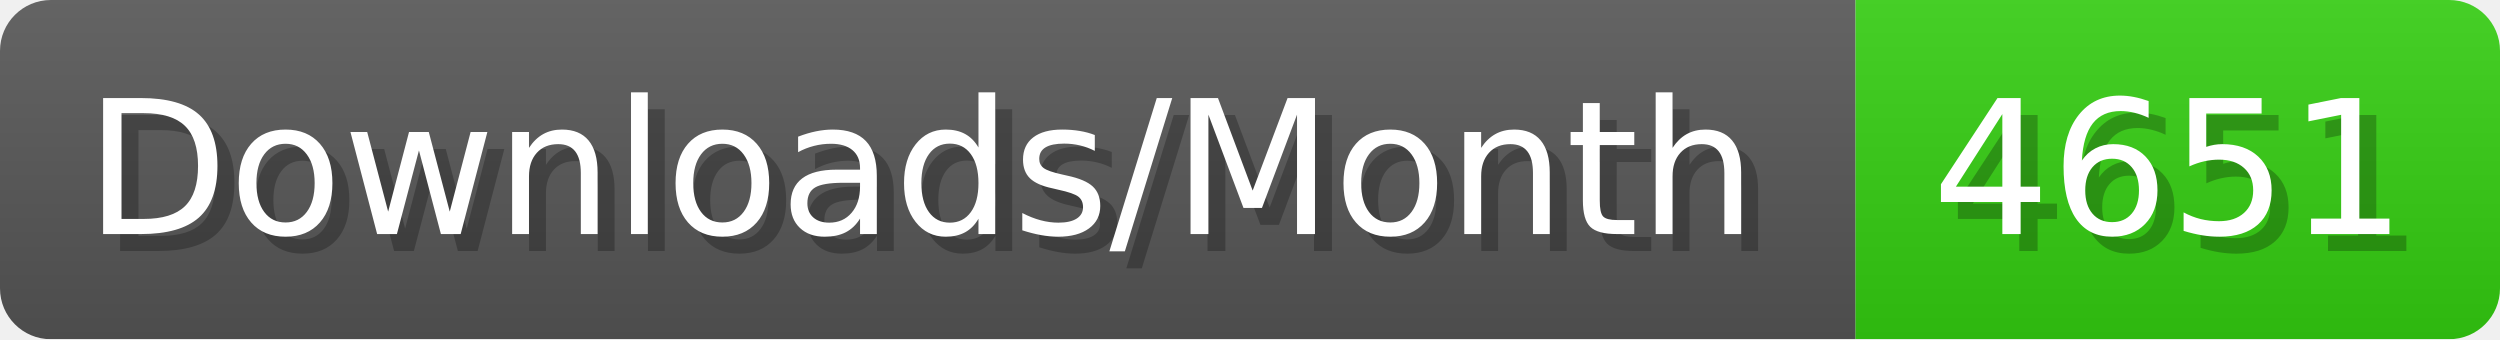
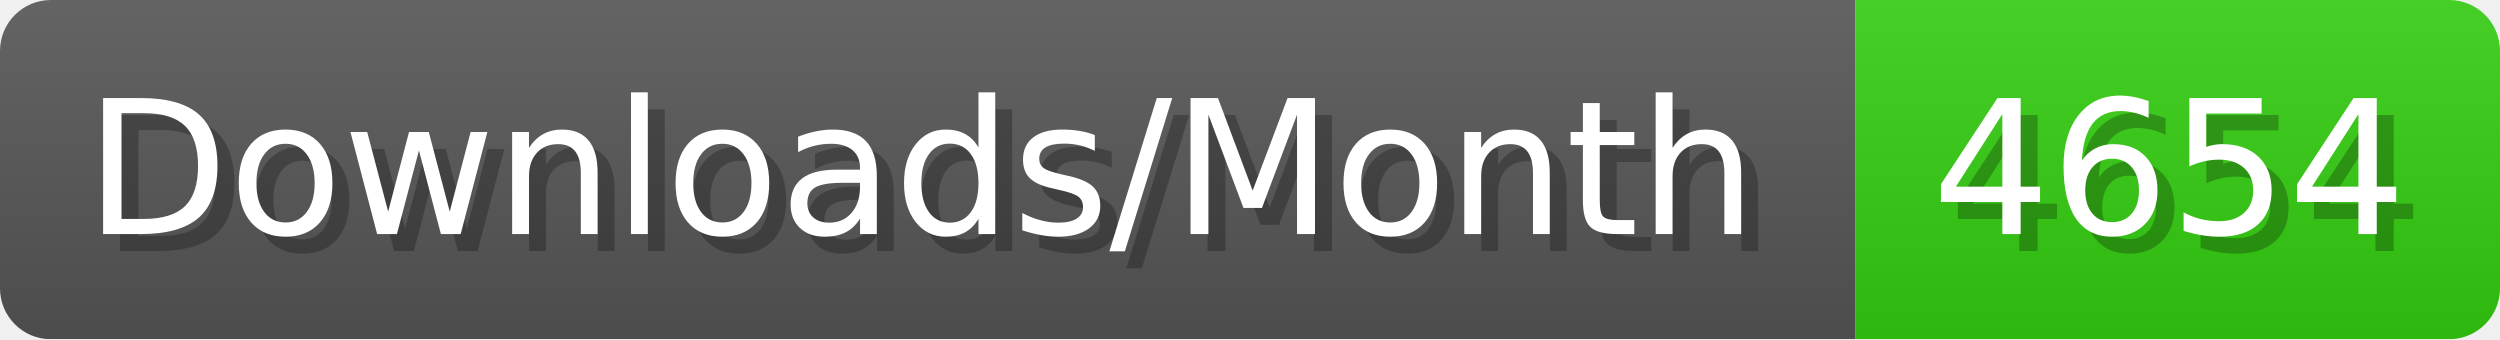
- <svg xmlns="http://www.w3.org/2000/svg" width="147.4" height="20" viewBox="0 0 1474 200" role="img" aria-label="Downloads/Month: 4651">
+ <svg xmlns="http://www.w3.org/2000/svg" width="147.4" height="20" viewBox="0 0 1474 200" role="img" aria-label="Downloads/Month: 4654">
  <linearGradient id="YlXUI" x2="0" y2="100%">
    <stop offset="0" stop-opacity=".1" stop-color="#EEE" />
    <stop offset="1" stop-opacity=".1" />
  </linearGradient>
  <mask id="JHhop">
    <rect width="1474" height="200" rx="30" fill="#FFF" />
  </mask>
  <g mask="url(#JHhop)">
    <rect width="1094" height="200" fill="#555" />
    <rect width="380" height="200" fill="#3C1" x="1094" />
    <rect width="1474" height="200" fill="url(#YlXUI)" />
  </g>
  <g aria-hidden="true" fill="#fff" text-anchor="start" font-family="Verdana,DejaVu Sans,sans-serif" font-size="110">
    <text x="60" y="148" textLength="994" fill="#000" opacity="0.25">Downloads/Month</text>
    <text x="50" y="138" textLength="994">Downloads/Month</text>
-     <text x="1149" y="148" textLength="280" fill="#000" opacity="0.25">4651</text>
-     <text x="1139" y="138" textLength="280">4651</text>
+     <text x="1149" y="148" textLength="280" fill="#000" opacity="0.25">4654</text>
+     <text x="1139" y="138" textLength="280">4654</text>
  </g>
</svg>
